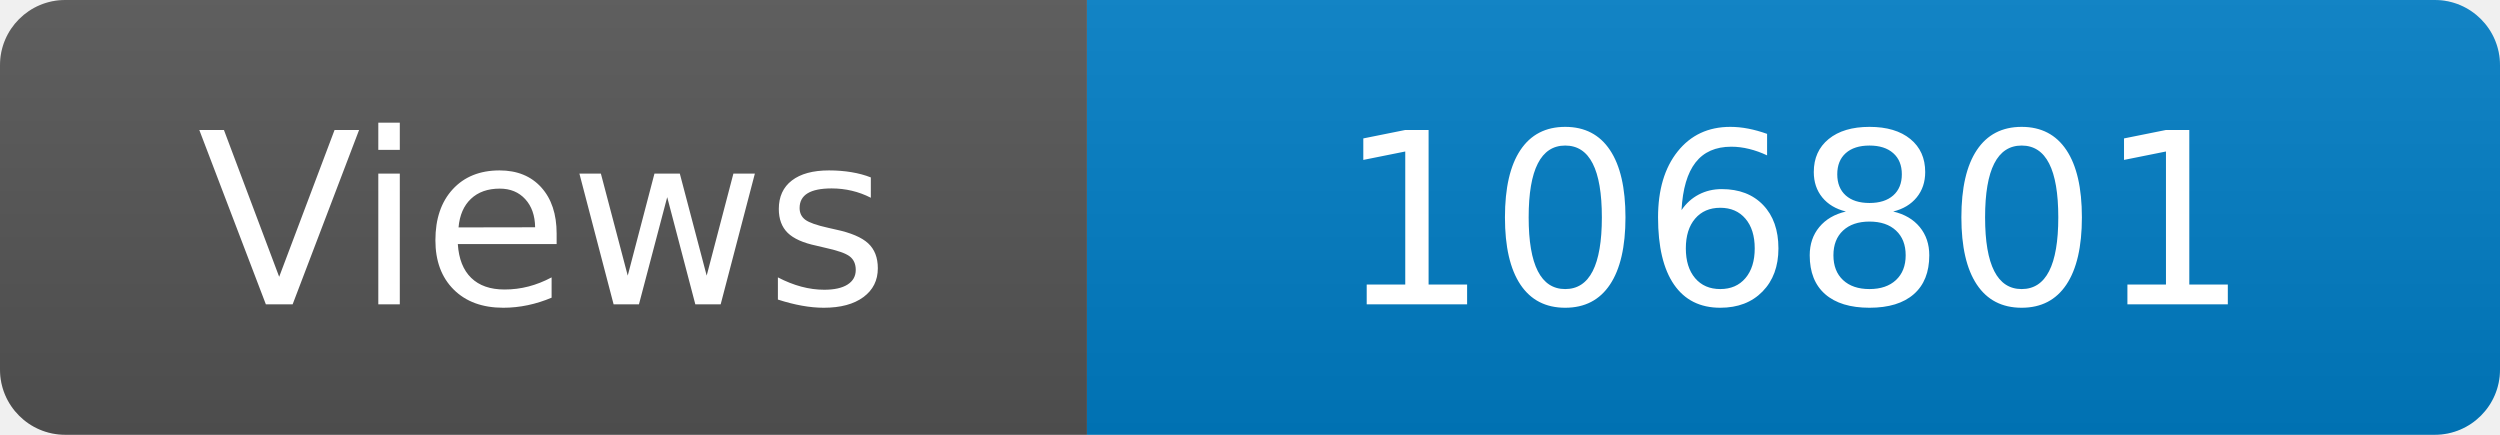
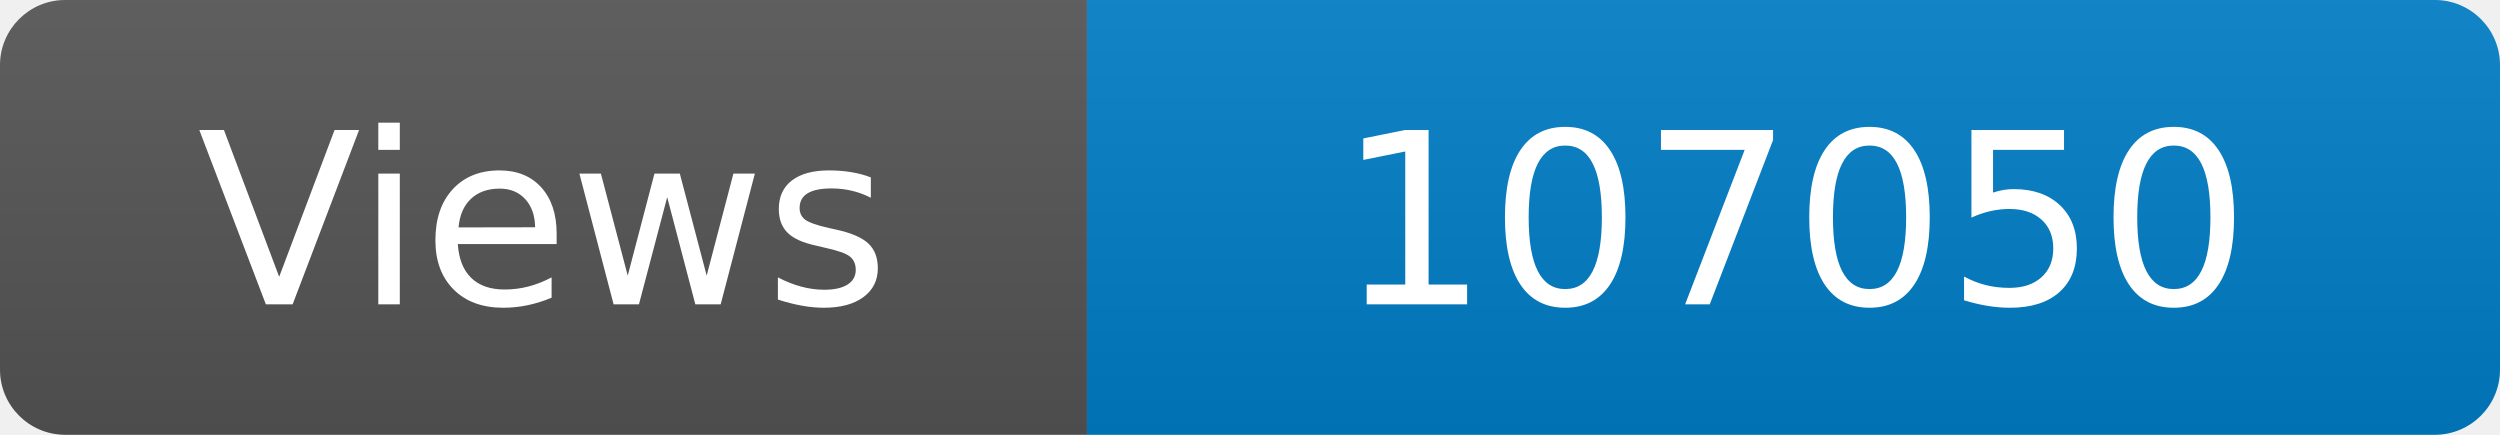
<svg xmlns="http://www.w3.org/2000/svg" width="115" height="20" role="img" aria-label="Maintained?: yes">
  <linearGradient id="s" x2="0" y2="100%">
    <stop offset="0" stop-color="#bbb" stop-opacity=".1" />
    <stop offset="1" stop-opacity=".1" />
  </linearGradient>
  <clipPath id="r">
    <rect width="115" height="20" rx="3" fill="#fff" />
  </clipPath>
  <g clip-path="url(#r)">
    <rect width="50" height="20" fill="#555" />
    <rect x="50" width="160" height="20" fill="#007ec6" />
    <rect width="115" height="20" fill="url(#s)" />
  </g>
  <g fill="#fff" text-anchor="middle" font-family="Verdana,Geneva,DejaVu Sans,sans-serif" font-size="110">
    <text x="250" y="140" transform="scale(.1)" fill="#fff">Views</text>
-     <text x="825" y="140" transform="scale(.1)" fill="#fff">106801</text>
+     <text x="825" y="140" transform="scale(.1)" fill="#fff">107050</text>
  </g>
</svg>
